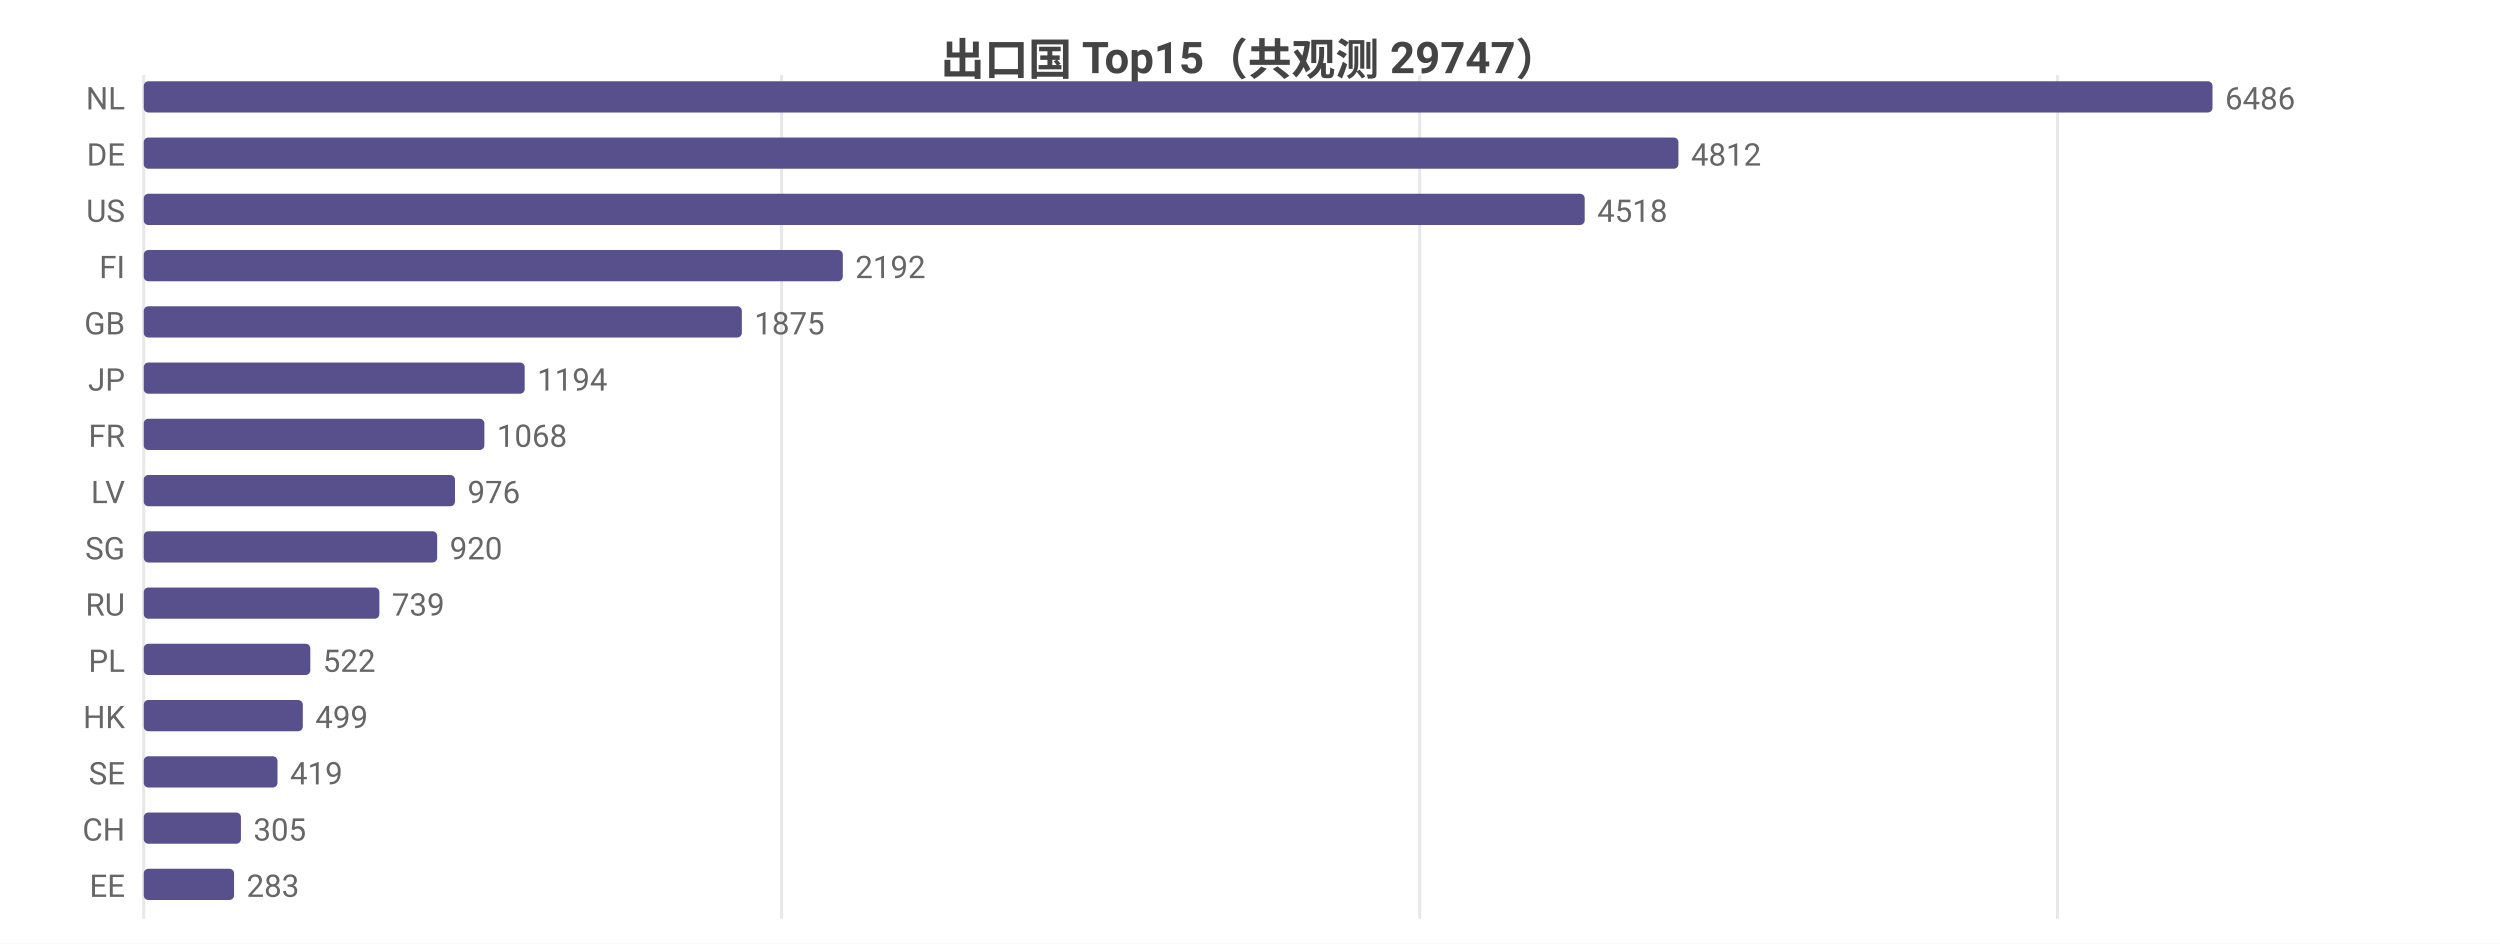
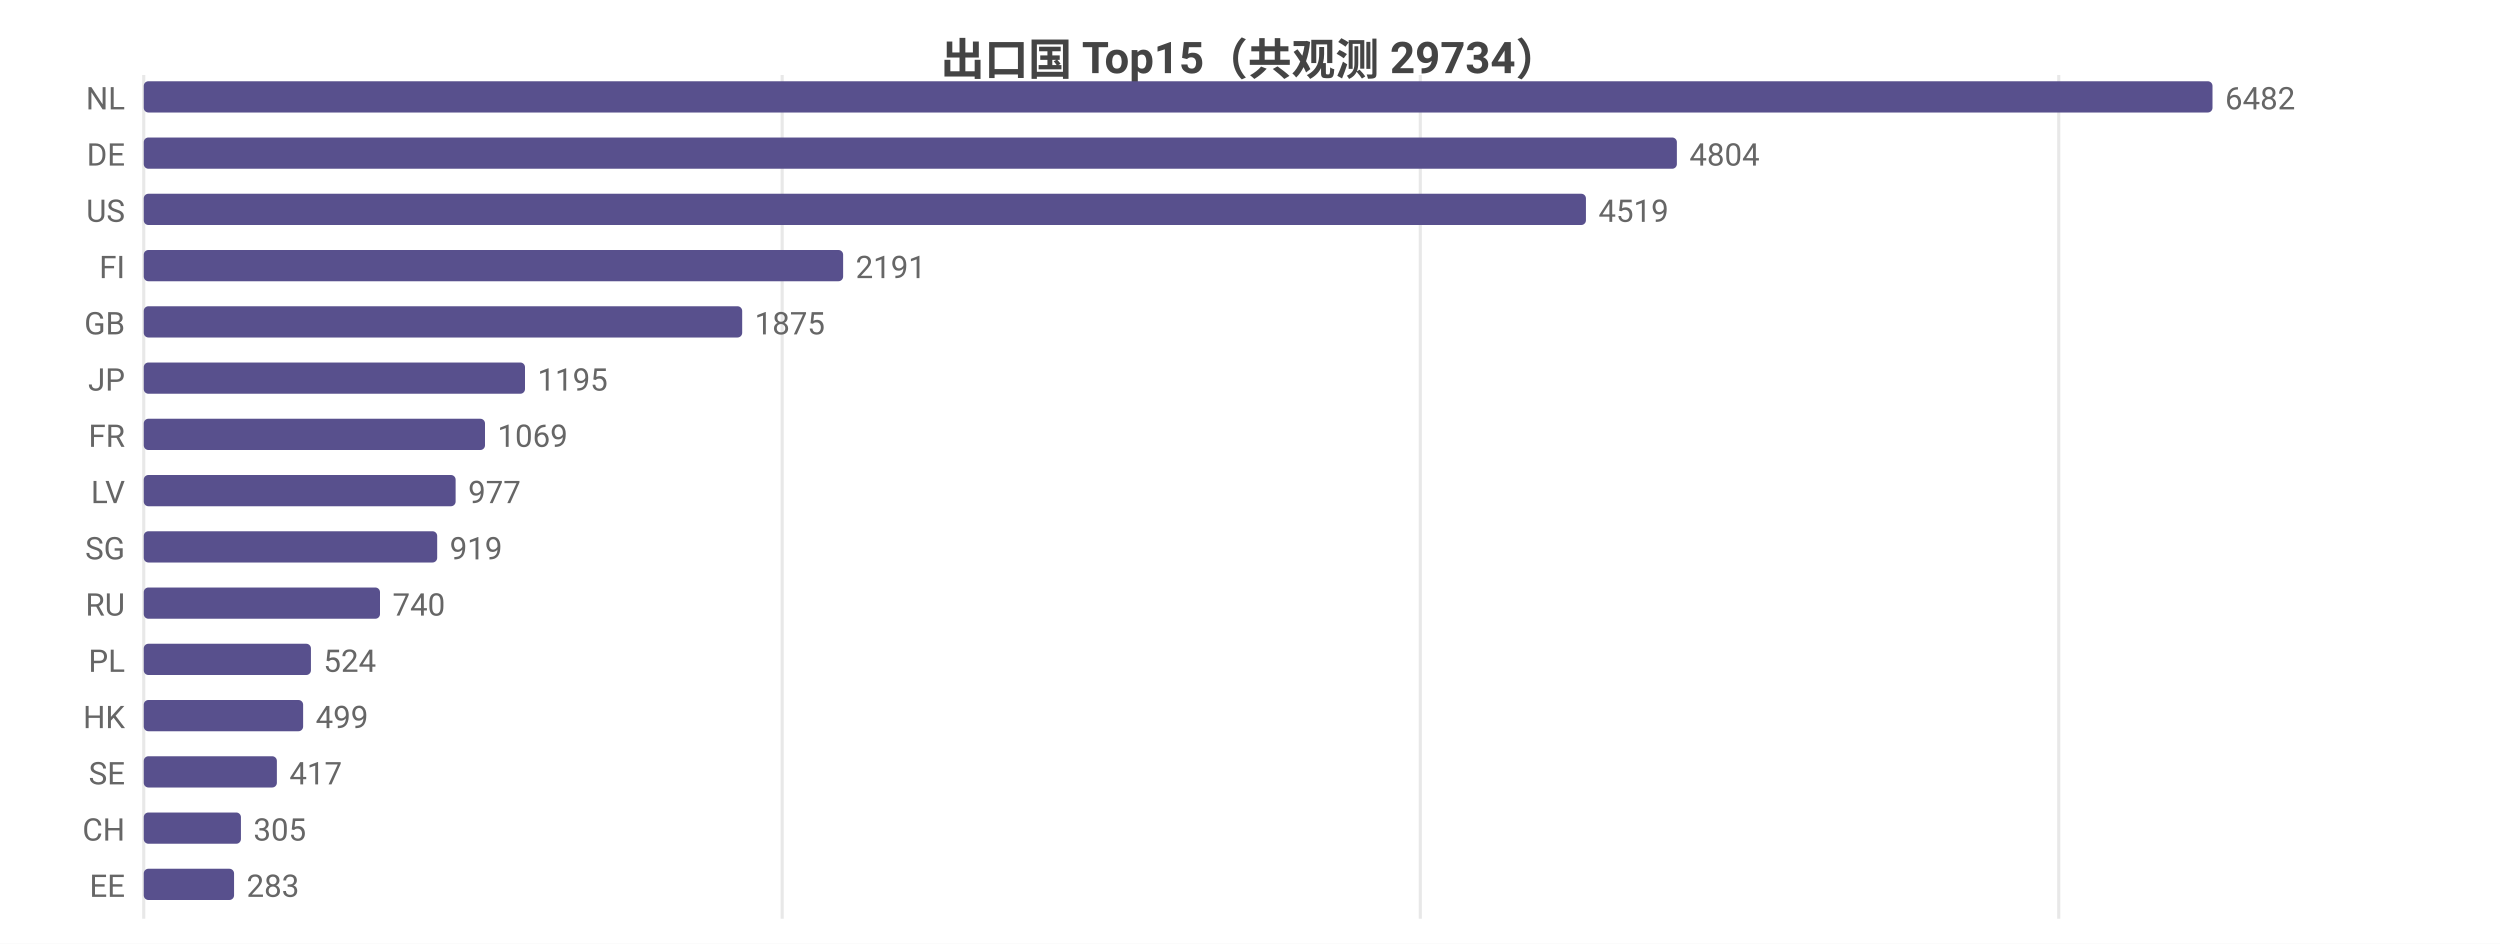
<svg xmlns="http://www.w3.org/2000/svg" width="800" height="302" viewBox="0 0 800 302">
  <rect width="800" height="302" fill="#ffffff" />
  <style>text{font-family:system-ui,-apple-system,'Segoe UI',Roboto,'PingFang SC','Microsoft YaHei','Noto Sans CJK SC',sans-serif}.g{stroke:#e8e8e8;stroke-width:1}.a{stroke:#999;stroke-width:1}.t{font-size:10px;fill:#666}.m{font-size:10px;text-anchor:middle;fill:#666}.e{font-size:10px;text-anchor:end;fill:#666}.l{font-size:11px;fill:#333}.tt{font-size:14px;font-weight:600;text-anchor:middle;fill:#444}.em{font-size:13px;text-anchor:middle;fill:#999}</style>
-   <text class="tt" x="400.0" y="24">出口国 Top15（共观测 29747）</text>
+   <text class="tt" x="400.0" y="24">出口国 Top15（共观测 29734）</text>
  <line class="g" x1="46" y1="24" x2="46" y2="294" />
-   <line class="g" x1="250.1" y1="24" x2="250.1" y2="294" />
-   <line class="g" x1="454.3" y1="24" x2="454.3" y2="294" />
-   <line class="g" x1="658.4" y1="24" x2="658.4" y2="294" />
+   <line class="g" x1="250.3" y1="24" x2="250.3" y2="294" />
+   <line class="g" x1="454.5" y1="24" x2="454.5" y2="294" />
+   <line class="g" x1="658.8" y1="24" x2="658.8" y2="294" />
  <text class="e" x="40" y="35">NL</text>
  <rect x="46" y="26" width="662" height="10" fill="#58508d" rx="1.5" />
-   <text class="t" x="712" y="35">6486</text>
+   <text class="t" x="712" y="35">6482</text>
  <text class="e" x="40" y="53">DE</text>
-   <rect x="46" y="44" width="491.1" height="10" fill="#58508d" rx="1.5" />
-   <text class="t" x="541.1" y="53">4812</text>
+   <rect x="46" y="44" width="490.6" height="10" fill="#58508d" rx="1.5" />
+   <text class="t" x="540.6" y="53">4804</text>
  <text class="e" x="40" y="71">US</text>
-   <rect x="46" y="62" width="461.1" height="10" fill="#58508d" rx="1.5" />
-   <text class="t" x="511.1" y="71">4518</text>
+   <rect x="46" y="62" width="461.5" height="10" fill="#58508d" rx="1.5" />
+   <text class="t" x="511.5" y="71">4519</text>
  <text class="e" x="40" y="89">FI</text>
-   <rect x="46" y="80" width="223.7" height="10" fill="#58508d" rx="1.5" />
-   <text class="t" x="273.7" y="89">2192</text>
+   <rect x="46" y="80" width="223.8" height="10" fill="#58508d" rx="1.5" />
+   <text class="t" x="273.8" y="89">2191</text>
  <text class="e" x="40" y="107">GB</text>
-   <rect x="46" y="98" width="191.4" height="10" fill="#58508d" rx="1.5" />
-   <text class="t" x="241.4" y="107">1875</text>
+   <rect x="46" y="98" width="191.5" height="10" fill="#58508d" rx="1.5" />
+   <text class="t" x="241.5" y="107">1875</text>
  <text class="e" x="40" y="125">JP</text>
-   <rect x="46" y="116" width="121.9" height="10" fill="#58508d" rx="1.5" />
-   <text class="t" x="171.9" y="125">1194</text>
+   <rect x="46" y="116" width="122.0" height="10" fill="#58508d" rx="1.5" />
+   <text class="t" x="172.0" y="125">1195</text>
  <text class="e" x="40" y="143">FR</text>
-   <rect x="46" y="134" width="109.0" height="10" fill="#58508d" rx="1.5" />
-   <text class="t" x="159.0" y="143">1068</text>
+   <rect x="46" y="134" width="109.2" height="10" fill="#58508d" rx="1.5" />
+   <text class="t" x="159.2" y="143">1069</text>
  <text class="e" x="40" y="161">LV</text>
-   <rect x="46" y="152" width="99.6" height="10" fill="#58508d" rx="1.5" />
-   <text class="t" x="149.6" y="161">976</text>
+   <rect x="46" y="152" width="99.8" height="10" fill="#58508d" rx="1.5" />
+   <text class="t" x="149.8" y="161">977</text>
  <text class="e" x="40" y="179">SG</text>
  <rect x="46" y="170" width="93.9" height="10" fill="#58508d" rx="1.5" />
-   <text class="t" x="143.9" y="179">920</text>
+   <text class="t" x="143.9" y="179">919</text>
  <text class="e" x="40" y="197">RU</text>
-   <rect x="46" y="188" width="75.4" height="10" fill="#58508d" rx="1.5" />
-   <text class="t" x="125.4" y="197">739</text>
+   <rect x="46" y="188" width="75.6" height="10" fill="#58508d" rx="1.5" />
+   <text class="t" x="125.6" y="197">740</text>
  <text class="e" x="40" y="215">PL</text>
-   <rect x="46" y="206" width="53.3" height="10" fill="#58508d" rx="1.5" />
-   <text class="t" x="103.3" y="215">522</text>
+   <rect x="46" y="206" width="53.5" height="10" fill="#58508d" rx="1.5" />
+   <text class="t" x="103.5" y="215">524</text>
  <text class="e" x="40" y="233">HK</text>
-   <rect x="46" y="224" width="50.9" height="10" fill="#58508d" rx="1.5" />
-   <text class="t" x="100.9" y="233">499</text>
+   <rect x="46" y="224" width="51.0" height="10" fill="#58508d" rx="1.5" />
+   <text class="t" x="101.0" y="233">499</text>
  <text class="e" x="40" y="251">SE</text>
-   <rect x="46" y="242" width="42.8" height="10" fill="#58508d" rx="1.5" />
-   <text class="t" x="92.8" y="251">419</text>
+   <rect x="46" y="242" width="42.6" height="10" fill="#58508d" rx="1.5" />
+   <text class="t" x="92.6" y="251">417</text>
  <text class="e" x="40" y="269">CH</text>
  <rect x="46" y="260" width="31.1" height="10" fill="#58508d" rx="1.5" />
  <text class="t" x="81.1" y="269">305</text>
  <text class="e" x="40" y="287">EE</text>
  <rect x="46" y="278" width="28.9" height="10" fill="#58508d" rx="1.5" />
  <text class="t" x="78.9" y="287">283</text>
</svg>
